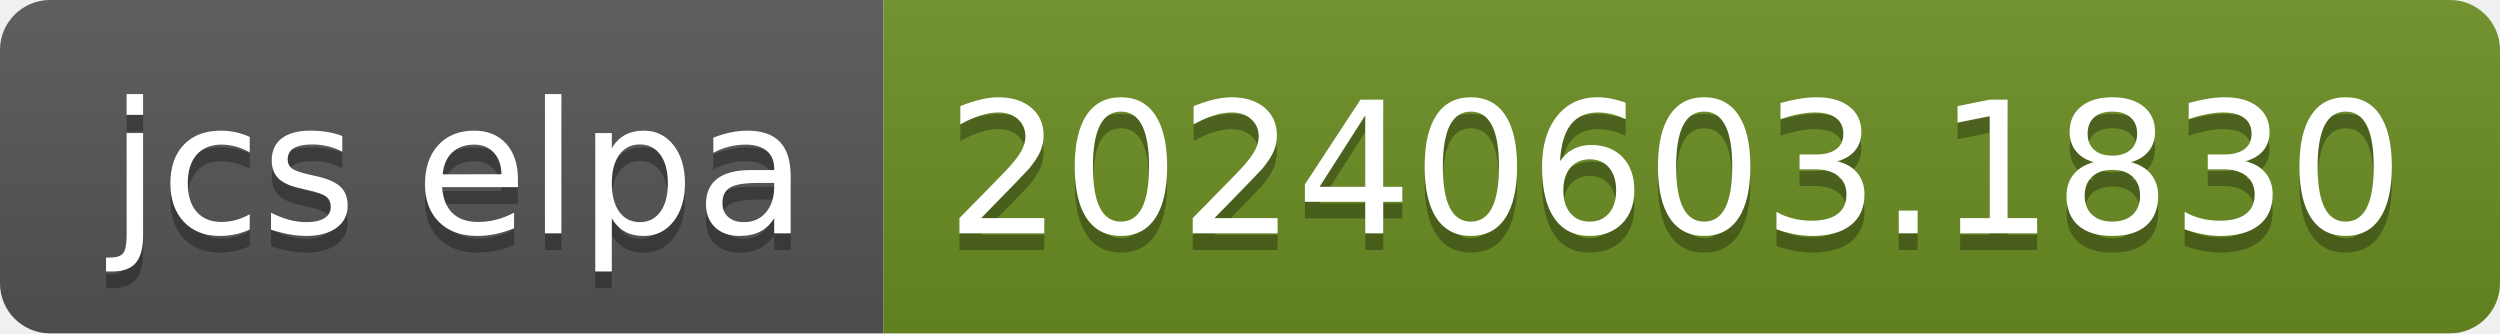
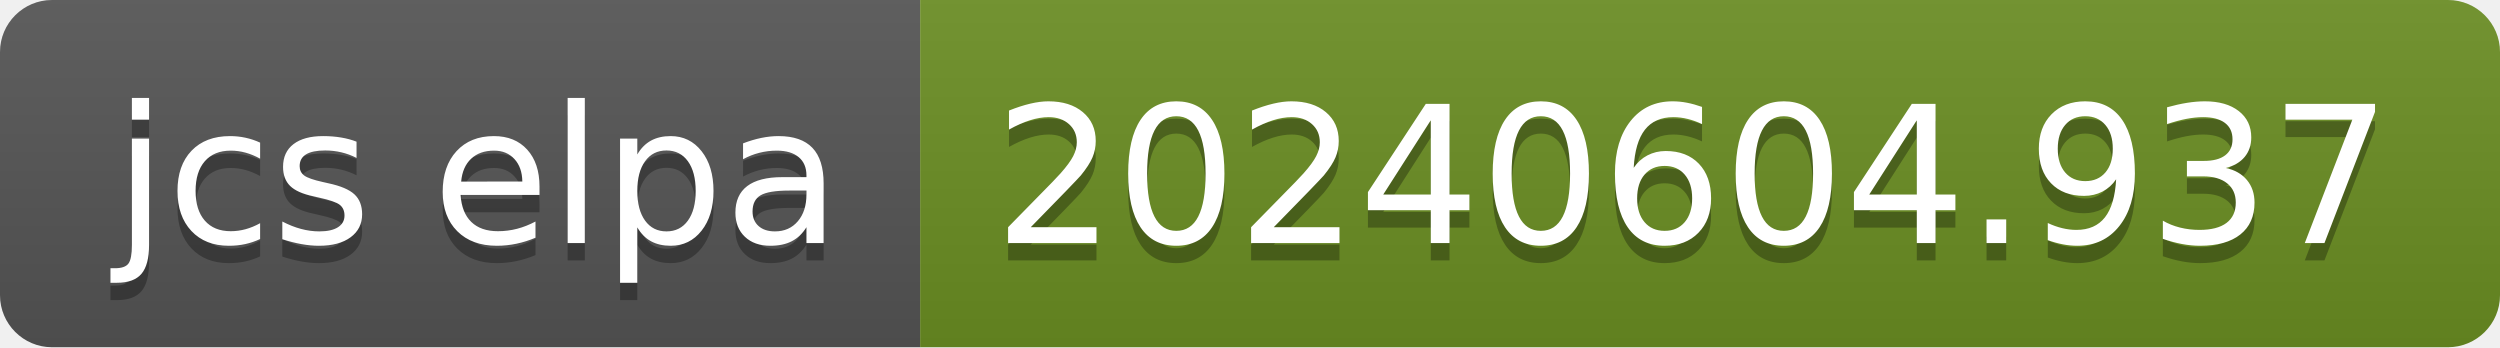
- <svg xmlns="http://www.w3.org/2000/svg" width="150" height="20" role="img" aria-label="jcs elpa: 20240603.1830">
+ <svg xmlns="http://www.w3.org/2000/svg" width="144" height="20" role="img" aria-label="jcs elpa: 20240604.937">
  <linearGradient id="s" x2="0" y2="100%">
    <stop offset="0" stop-color="#bbb" stop-opacity=".1" />
    <stop offset="1" stop-opacity=".1" />
  </linearGradient>
  <clipPath id="r">
-     <rect width="150" height="20" rx="3" fill="#fff" />
+     <rect width="144" height="20" rx="3" fill="#fff" />
  </clipPath>
  <g clip-path="url(#r)">
    <rect width="53" height="20" fill="#555" />
-     <rect x="53" width="97" height="20" fill="#6b8e23" />
-     <rect width="150" height="20" fill="url(#s)" />
+     <rect x="53" width="91" height="20" fill="#6b8e23" />
+     <rect width="144" height="20" fill="url(#s)" />
  </g>
  <g fill="#fff" text-anchor="middle" font-family="Verdana,Geneva,DejaVu Sans,sans-serif" text-rendering="geometricPrecision" font-size="110">
    <text aria-hidden="true" x="275" y="150" fill="#010101" fill-opacity=".3" transform="scale(.1)" textLength="430">jcs elpa</text>
    <text x="275" y="140" transform="scale(.1)" fill="#fff" textLength="430">jcs elpa</text>
-     <text aria-hidden="true" x="1005" y="150" fill="#010101" fill-opacity=".3" transform="scale(.1)" textLength="870">20240603.1830</text>
-     <text x="1005" y="140" transform="scale(.1)" fill="#fff" textLength="870">20240603.1830</text>
+     <text aria-hidden="true" x="975" y="150" fill="#010101" fill-opacity=".3" transform="scale(.1)" textLength="810">20240604.937</text>
+     <text x="975" y="140" transform="scale(.1)" fill="#fff" textLength="810">20240604.937</text>
  </g>
</svg>
